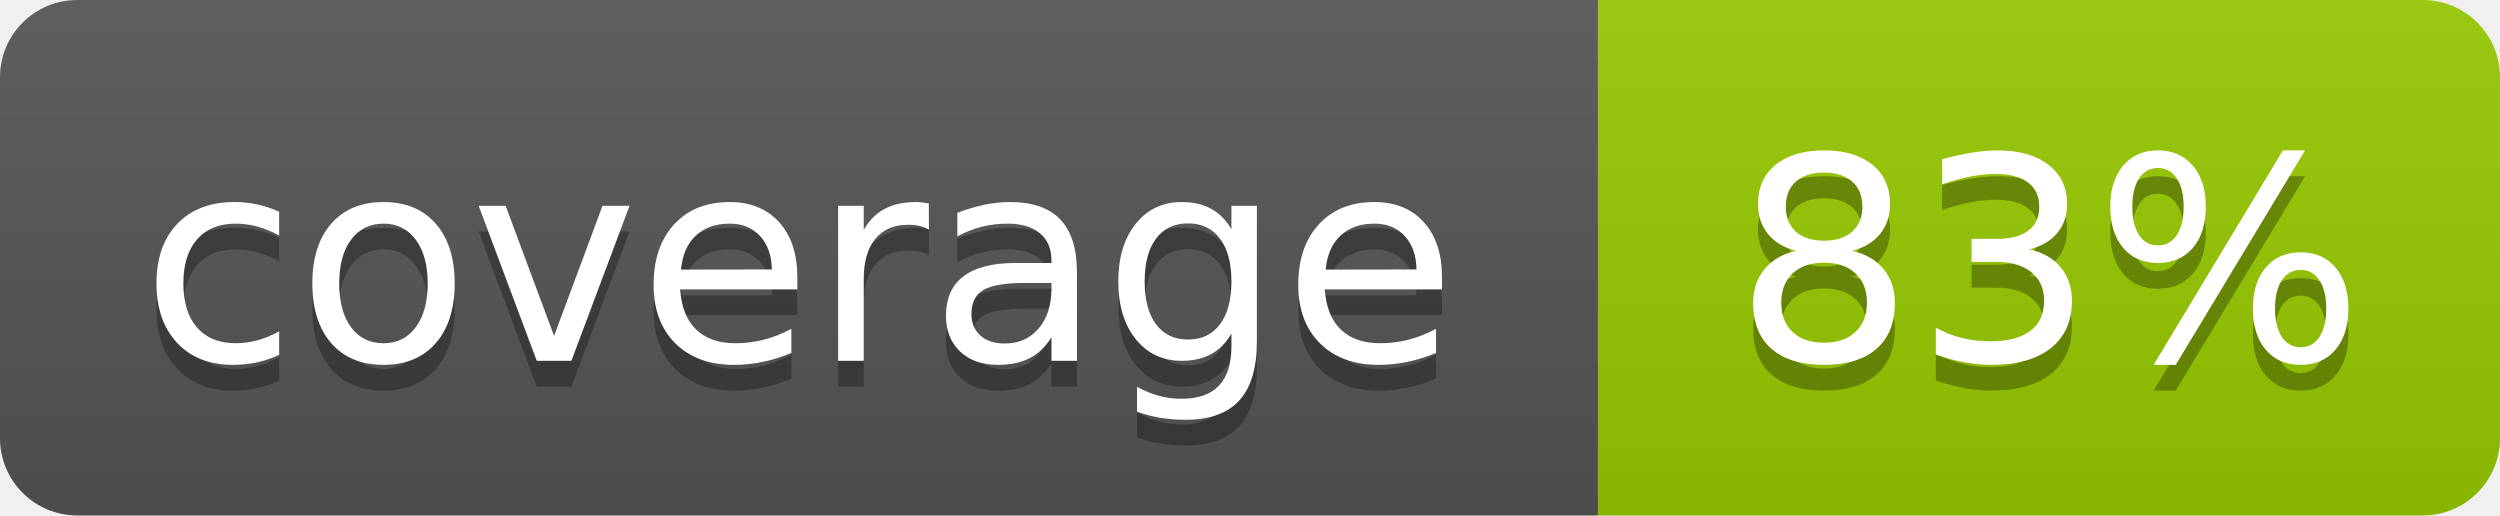
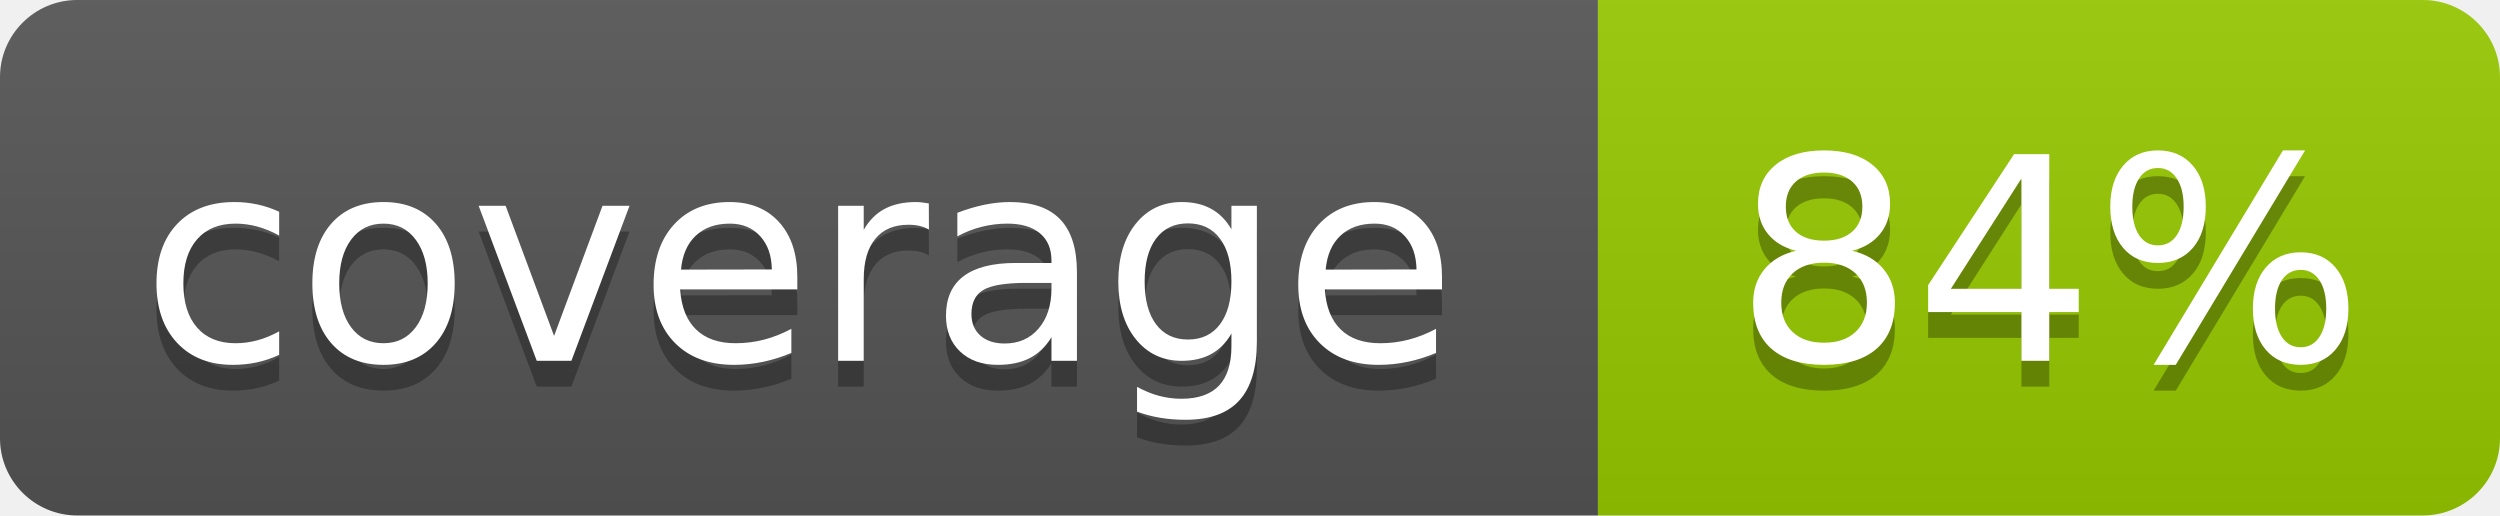
- <svg xmlns="http://www.w3.org/2000/svg" width="97" height="20" role="img" aria-label="coverage: 83%">
+ <svg xmlns="http://www.w3.org/2000/svg" width="97" height="20" role="img" aria-label="coverage: 84%">
  <linearGradient id="s" x2="0" y2="100%">
    <stop offset="0" stop-color="#bbb" stop-opacity=".1" />
    <stop offset="1" stop-opacity=".1" />
  </linearGradient>
  <clipPath id="r">
    <rect width="97" height="20" rx="3" fill="#fff" />
  </clipPath>
  <g clip-path="url(#r)">
    <rect width="62" height="20" fill="#555" />
    <rect x="62" width="35" height="20" fill="#97ca00" />
    <rect width="97" height="20" fill="url(#s)" />
  </g>
  <g fill="#fff" text-anchor="middle" font-family="Verdana,Geneva,DejaVu Sans,sans-serif" text-rendering="geometricPrecision" font-size="110">
    <text aria-hidden="true" x="310" y="150" fill="#010101" fill-opacity=".3" transform="scale(.1)" textLength="520">coverage</text>
    <text x="310" y="140" transform="scale(.1)" textLength="520">coverage</text>
-     <text aria-hidden="true" x="795" y="150" fill="#010101" fill-opacity=".3" transform="scale(.1)" textLength="250">83%</text>
-     <text x="795" y="140" transform="scale(.1)" textLength="250">83%</text>
+     <text aria-hidden="true" x="795" y="150" fill="#010101" fill-opacity=".3" transform="scale(.1)" textLength="250">84%</text>
+     <text x="795" y="140" transform="scale(.1)" textLength="250">84%</text>
  </g>
</svg>
